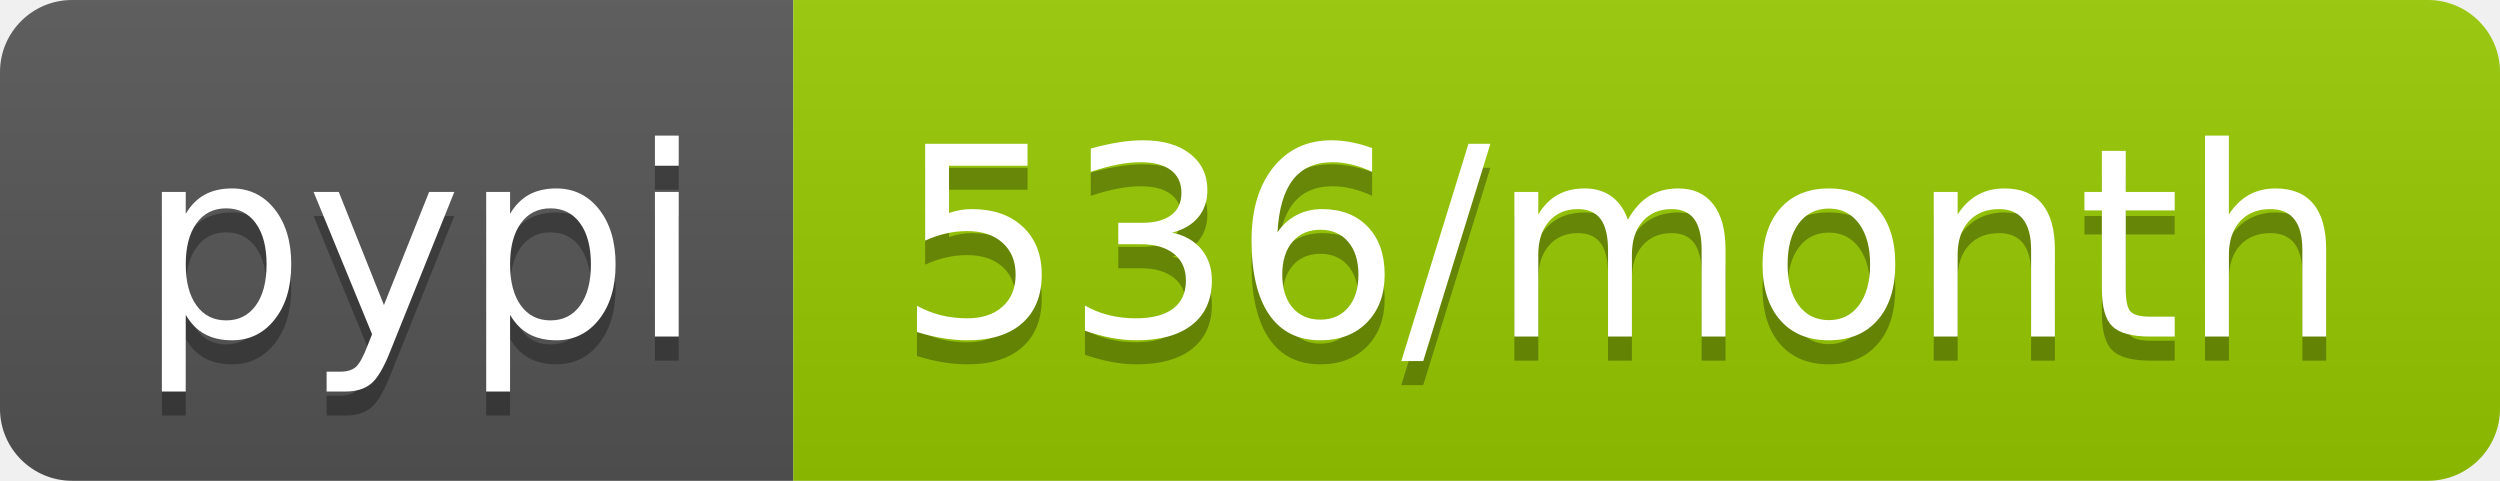
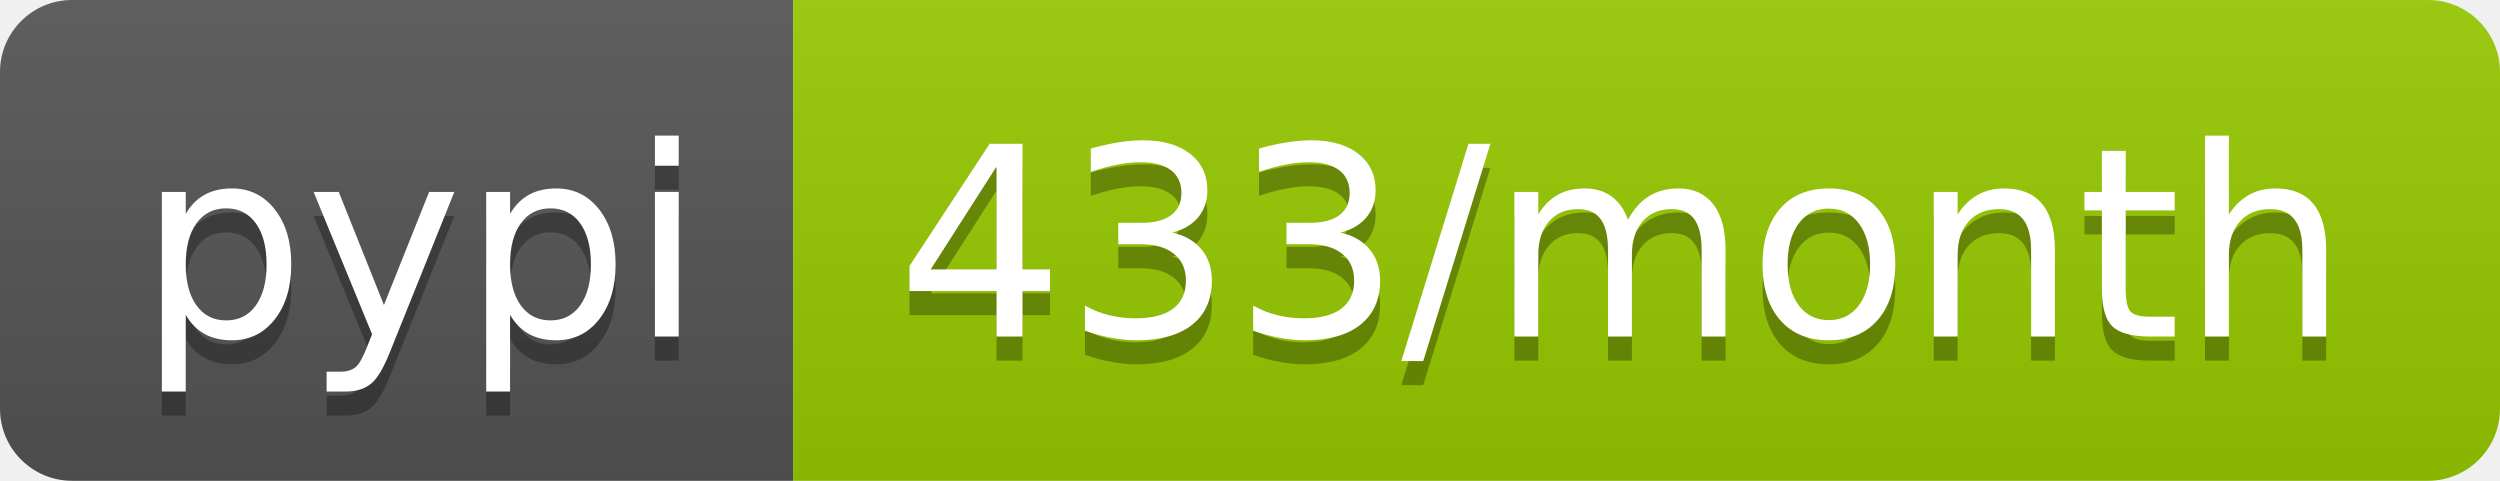
- <svg xmlns="http://www.w3.org/2000/svg" width="104" height="20" role="img" aria-label="pypi: 536/month">
+ <svg xmlns="http://www.w3.org/2000/svg" width="104" height="20" role="img" aria-label="pypi: 433/month">
  <linearGradient id="s" x2="0" y2="100%">
    <stop offset="0" stop-color="#bbb" stop-opacity=".1" />
    <stop offset="1" stop-opacity=".1" />
  </linearGradient>
  <clipPath id="r">
    <rect width="104" height="20" rx="3" fill="#fff" />
  </clipPath>
  <g clip-path="url(#r)">
    <rect width="33" height="20" fill="#555" />
    <rect x="33" width="71" height="20" fill="#97ca00" />
    <rect width="104" height="20" fill="url(#s)" />
  </g>
  <g fill="#fff" text-anchor="middle" font-family="Verdana,Geneva,DejaVu Sans,sans-serif" text-rendering="geometricPrecision" font-size="110">
    <text aria-hidden="true" x="175" y="150" fill="#010101" fill-opacity=".3" transform="scale(.1)" textLength="230">pypi</text>
    <text x="175" y="140" transform="scale(.1)" fill="#fff" textLength="230">pypi</text>
-     <text aria-hidden="true" x="675" y="150" fill="#010101" fill-opacity=".3" transform="scale(.1)" textLength="610">536/month</text>
-     <text x="675" y="140" transform="scale(.1)" fill="#fff" textLength="610">536/month</text>
+     <text aria-hidden="true" x="675" y="150" fill="#010101" fill-opacity=".3" transform="scale(.1)" textLength="610">433/month</text>
+     <text x="675" y="140" transform="scale(.1)" fill="#fff" textLength="610">433/month</text>
  </g>
</svg>
